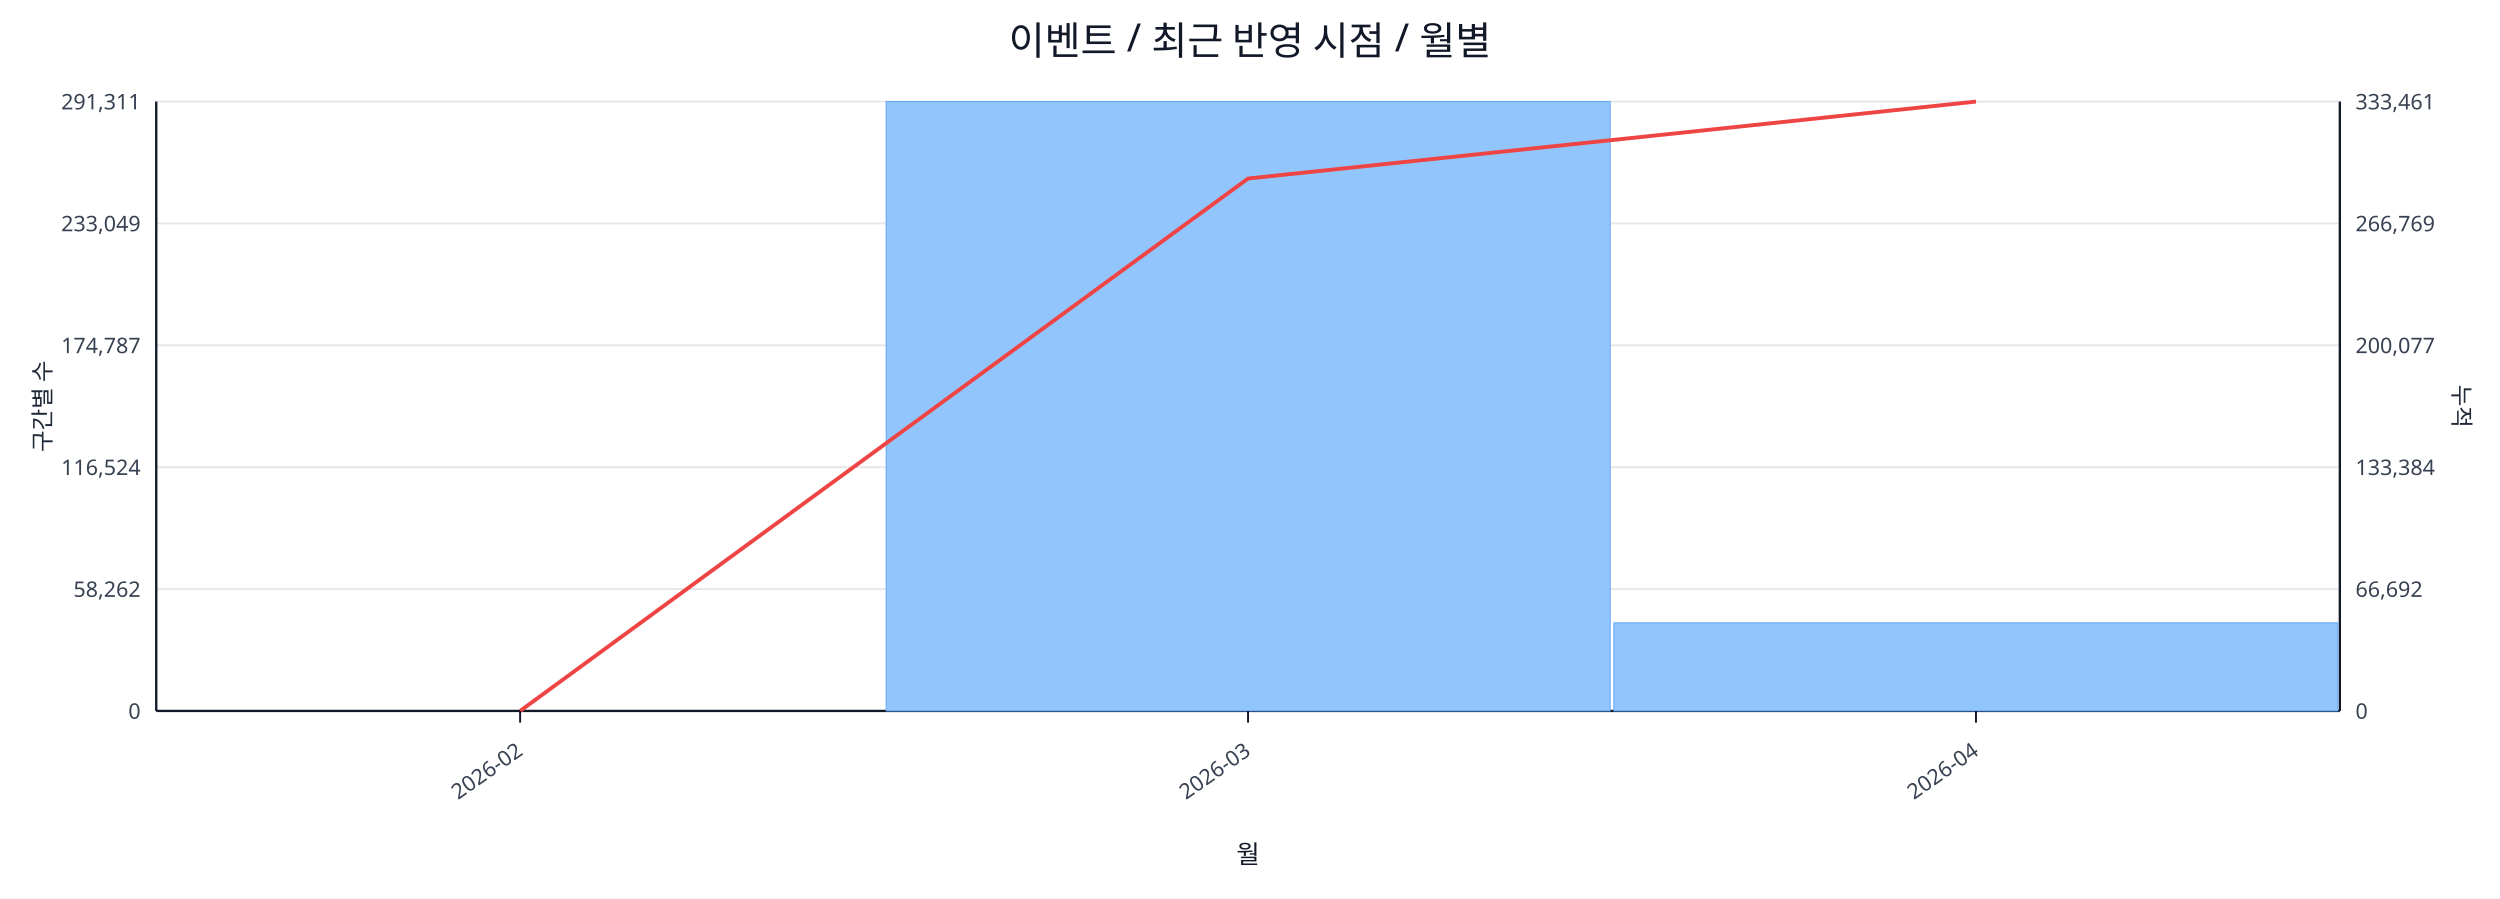
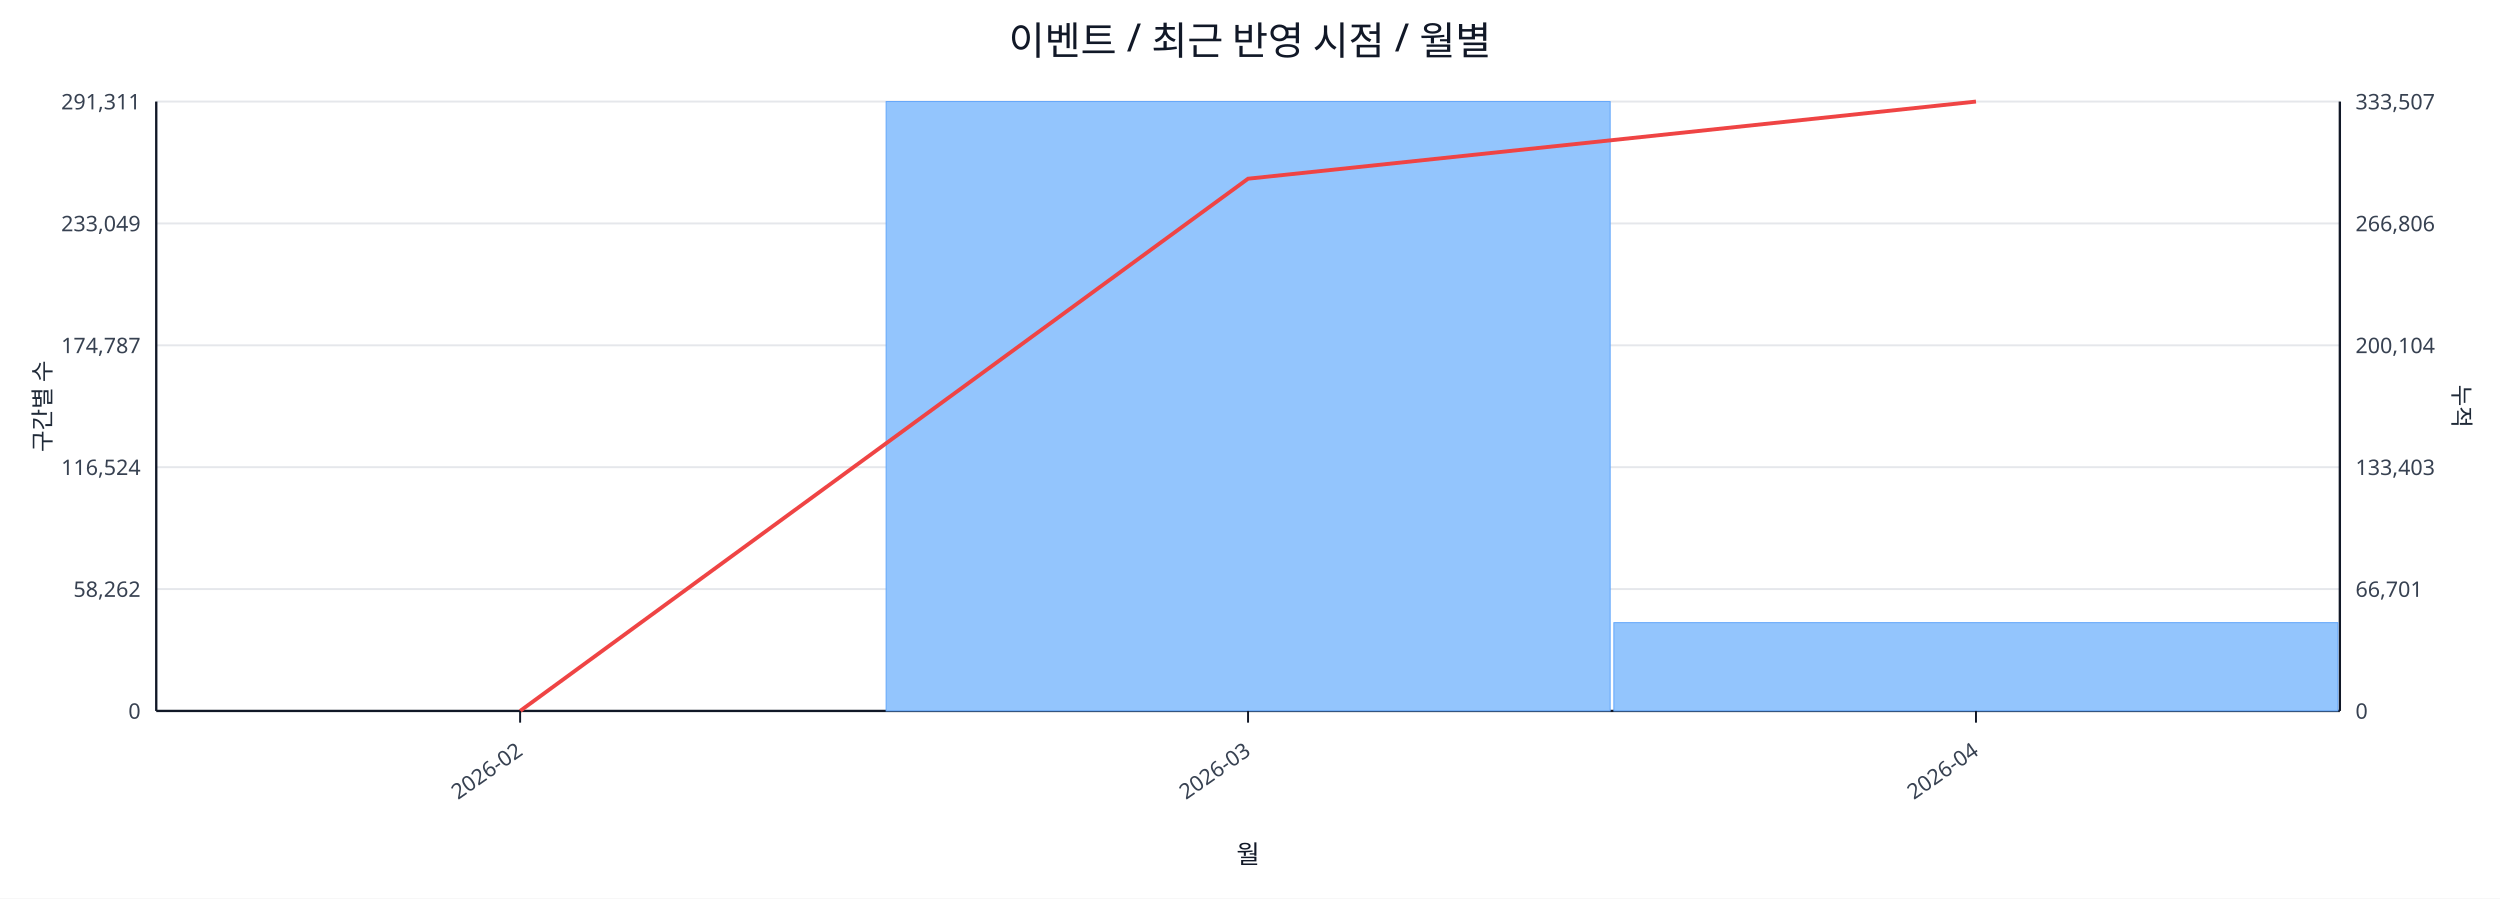
<svg xmlns="http://www.w3.org/2000/svg" width="1280" height="460" viewBox="0 0 1280 460">
  <rect x="0" y="0" width="100%" height="100%" fill="#ffffff" />
  <text x="640.0" y="28" font-size="20" text-anchor="middle" font-family="sans-serif" fill="#111827">이벤트 / 최근 반영 시점 / 월별</text>
  <line x1="80.0" y1="52.0" x2="1198.0" y2="52.0" stroke="#e5e7eb" stroke-width="1" />
  <text x="72.0" y="56.0" font-size="11" text-anchor="end" font-family="sans-serif" fill="#374151">291,311</text>
-   <text x="1206.0" y="56.0" font-size="11" text-anchor="start" font-family="sans-serif" fill="#374151">333,461</text>
+   <text x="1206.0" y="56.0" font-size="11" text-anchor="start" font-family="sans-serif" fill="#374151">333,507</text>
  <line x1="80.0" y1="114.4" x2="1198.0" y2="114.4" stroke="#e5e7eb" stroke-width="1" />
  <text x="72.0" y="118.4" font-size="11" text-anchor="end" font-family="sans-serif" fill="#374151">233,049</text>
-   <text x="1206.0" y="118.4" font-size="11" text-anchor="start" font-family="sans-serif" fill="#374151">266,769</text>
+   <text x="1206.0" y="118.4" font-size="11" text-anchor="start" font-family="sans-serif" fill="#374151">266,806</text>
  <line x1="80.0" y1="176.8" x2="1198.0" y2="176.8" stroke="#e5e7eb" stroke-width="1" />
  <text x="72.0" y="180.8" font-size="11" text-anchor="end" font-family="sans-serif" fill="#374151">174,787</text>
-   <text x="1206.0" y="180.8" font-size="11" text-anchor="start" font-family="sans-serif" fill="#374151">200,077</text>
+   <text x="1206.0" y="180.8" font-size="11" text-anchor="start" font-family="sans-serif" fill="#374151">200,104</text>
  <line x1="80.0" y1="239.2" x2="1198.0" y2="239.2" stroke="#e5e7eb" stroke-width="1" />
  <text x="72.0" y="243.2" font-size="11" text-anchor="end" font-family="sans-serif" fill="#374151">116,524</text>
-   <text x="1206.0" y="243.2" font-size="11" text-anchor="start" font-family="sans-serif" fill="#374151">133,384</text>
+   <text x="1206.0" y="243.2" font-size="11" text-anchor="start" font-family="sans-serif" fill="#374151">133,403</text>
  <line x1="80.0" y1="301.6" x2="1198.0" y2="301.6" stroke="#e5e7eb" stroke-width="1" />
  <text x="72.0" y="305.6" font-size="11" text-anchor="end" font-family="sans-serif" fill="#374151">58,262</text>
-   <text x="1206.0" y="305.6" font-size="11" text-anchor="start" font-family="sans-serif" fill="#374151">66,692</text>
+   <text x="1206.0" y="305.6" font-size="11" text-anchor="start" font-family="sans-serif" fill="#374151">66,701</text>
  <line x1="80.0" y1="364.0" x2="1198.0" y2="364.0" stroke="#e5e7eb" stroke-width="1" />
  <text x="72.0" y="368.0" font-size="11" text-anchor="end" font-family="sans-serif" fill="#374151">0</text>
  <text x="1206.0" y="368.0" font-size="11" text-anchor="start" font-family="sans-serif" fill="#374151">0</text>
  <line x1="80.0" y1="364.0" x2="1198.0" y2="364.0" stroke="#111827" stroke-width="1.2" />
  <line x1="80.0" y1="52.0" x2="80.0" y2="364.0" stroke="#111827" stroke-width="1.2" />
  <line x1="1198.0" y1="52.0" x2="1198.0" y2="364.0" stroke="#111827" stroke-width="1.2" />
  <rect x="81.0" y="364.0" width="370.7" height="0.0" fill="#93c5fd" stroke="#60a5fa" stroke-width="0.5" />
  <rect x="453.7" y="52.0" width="370.7" height="312.0" fill="#93c5fd" stroke="#60a5fa" stroke-width="0.5" />
-   <rect x="826.3" y="318.9" width="370.7" height="45.1" fill="#93c5fd" stroke="#60a5fa" stroke-width="0.5" />
-   <polyline fill="none" stroke="#ef4444" stroke-width="2" points="266.3,364.0 639.0,91.4 1011.7,52.0" />
+   <rect x="826.3" y="318.8" width="370.7" height="45.2" fill="#93c5fd" stroke="#60a5fa" stroke-width="0.5" />
+   <polyline fill="none" stroke="#ef4444" stroke-width="2" points="266.3,364.0 639.0,91.5 1011.7,52.0" />
  <line x1="266.3" y1="364.0" x2="266.3" y2="370.0" stroke="#111827" stroke-width="1" />
  <text x="268.3" y="386.0" font-size="11" text-anchor="end" transform="rotate(-35 268.3 386.0)" font-family="sans-serif" fill="#374151">2026-02</text>
  <line x1="639.0" y1="364.0" x2="639.0" y2="370.0" stroke="#111827" stroke-width="1" />
  <text x="641.0" y="386.0" font-size="11" text-anchor="end" transform="rotate(-35 641.0 386.0)" font-family="sans-serif" fill="#374151">2026-03</text>
  <line x1="1011.7" y1="364.0" x2="1011.7" y2="370.0" stroke="#111827" stroke-width="1" />
  <text x="1013.7" y="386.0" font-size="11" text-anchor="end" transform="rotate(-35 1013.7 386.0)" font-family="sans-serif" fill="#374151">2026-04</text>
  <text x="26" y="208.0" font-size="12" transform="rotate(-90 26 208.0)" text-anchor="middle" font-family="sans-serif" fill="#1f2937">구간별 수</text>
  <text x="1256.0" y="208.0" font-size="12" transform="rotate(90 1256.0 208.0)" text-anchor="middle" font-family="sans-serif" fill="#1f2937">누적</text>
  <text x="639.0" y="442.0" font-size="13" text-anchor="middle" font-family="sans-serif" fill="#111827">월</text>
</svg>
